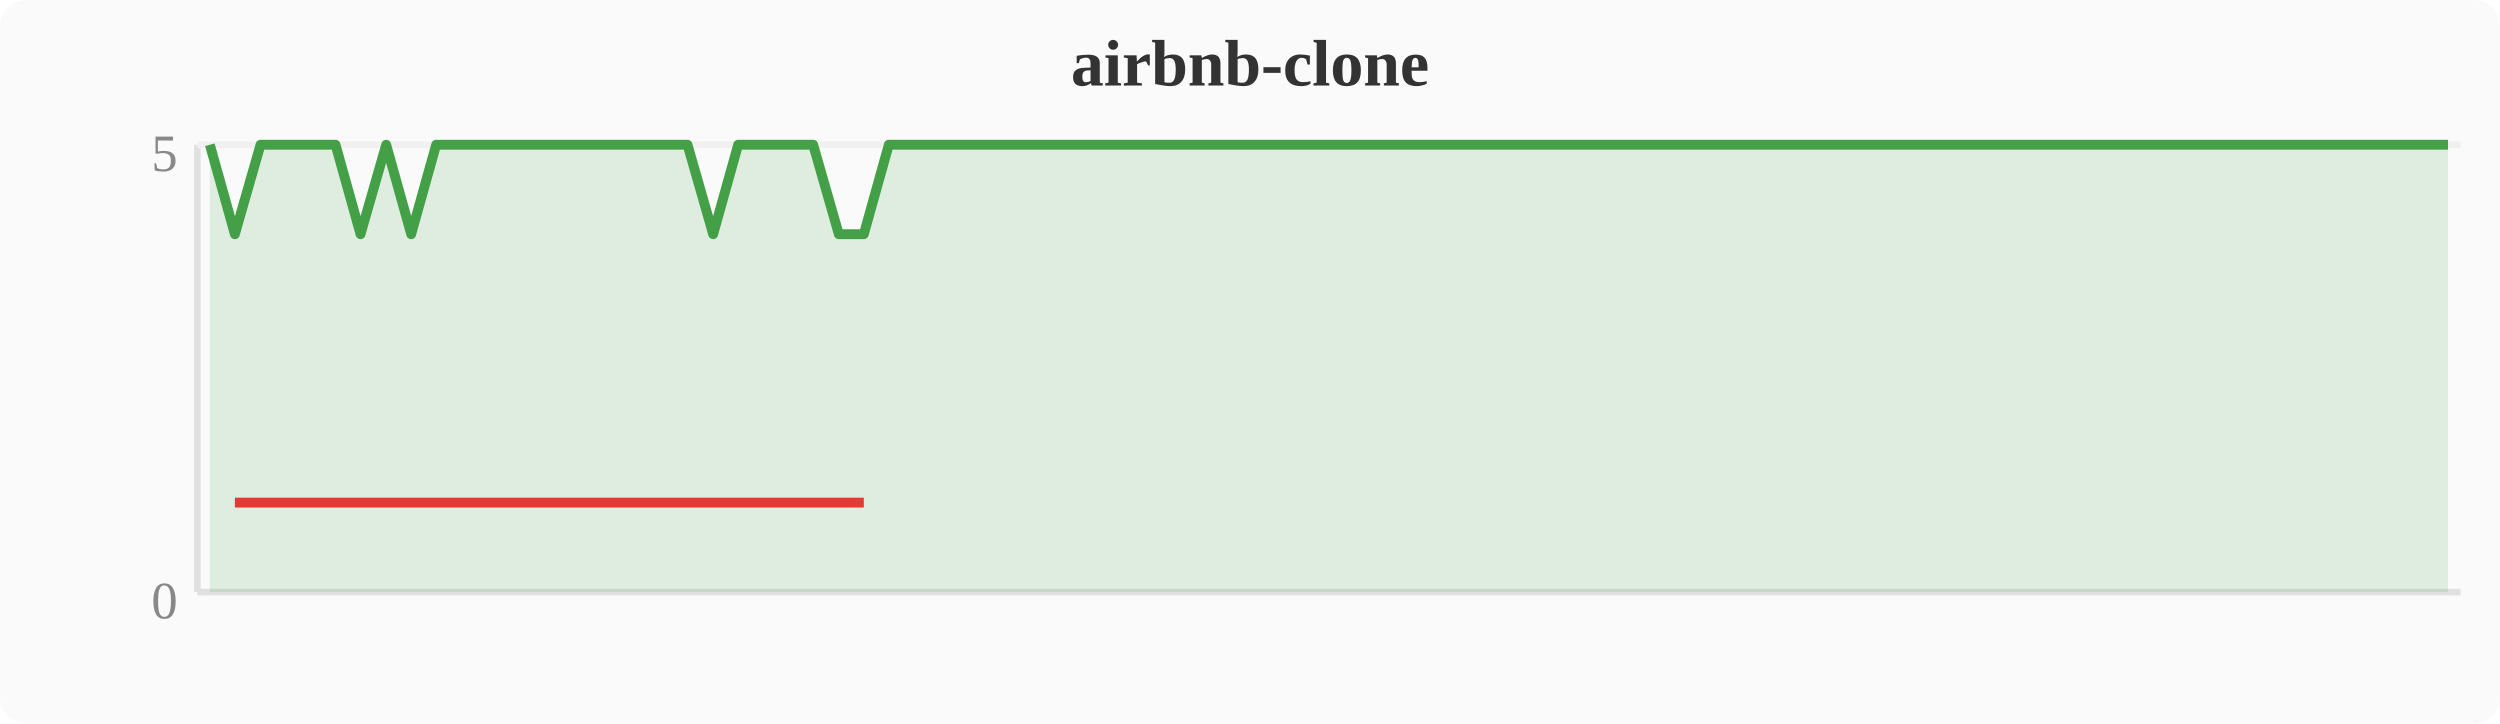
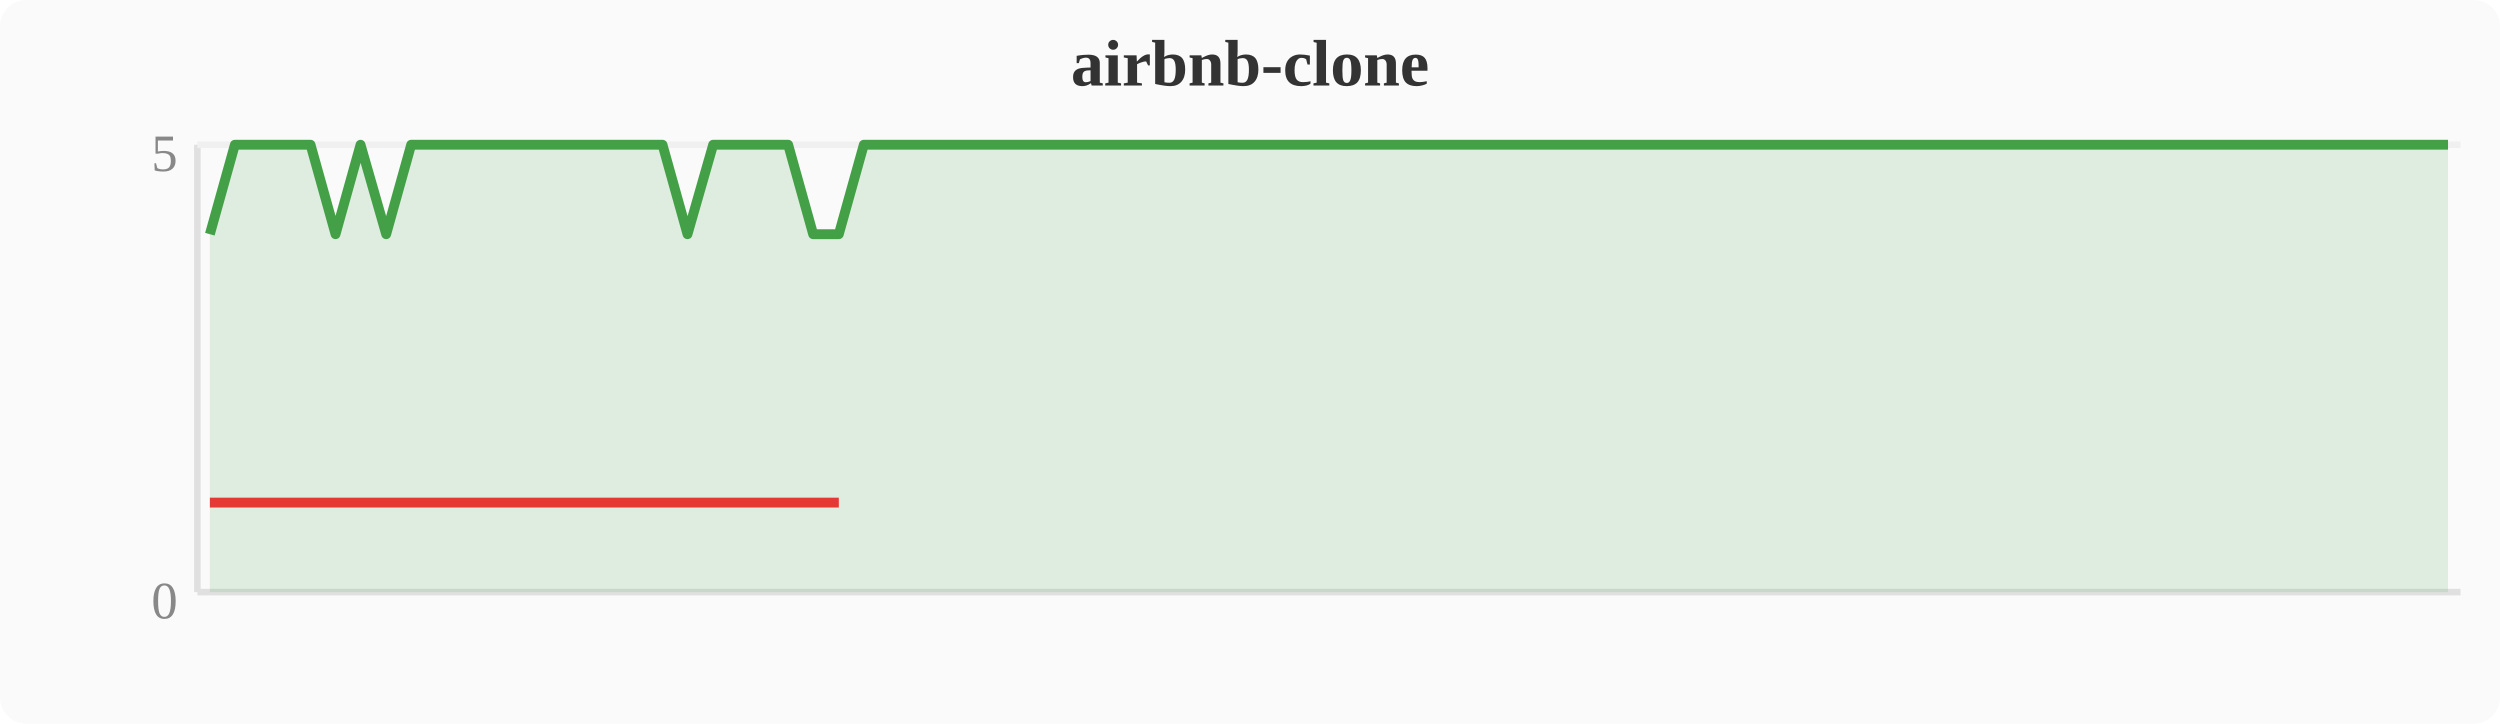
<svg xmlns="http://www.w3.org/2000/svg" width="380" height="110" viewBox="0 0 380 110">
  <rect width="380" height="110" fill="#fafafa" rx="4" />
  <text x="190" y="13" text-anchor="middle" font-size="10" font-weight="bold" fill="#333">airbnb-clone</text>
  <line x1="30" y1="22" x2="30" y2="90" stroke="#e0e0e0" stroke-width="1" />
  <line x1="30" y1="90" x2="374" y2="90" stroke="#e0e0e0" stroke-width="1" />
  <line x1="30" y1="22" x2="374" y2="22" stroke="#f0f0f0" stroke-width="1" />
  <text x="27" y="94" text-anchor="end" font-size="8" fill="#888">0</text>
  <text x="27" y="26" text-anchor="end" font-size="8" fill="#888">5</text>
-   <polygon points="31.9,22.0 35.7,35.6 39.6,22.0 43.4,22.0 47.2,22.0 51.0,22.0 54.8,35.6 58.7,22.0 62.5,35.6 66.3,22.0 70.1,22.0 74.0,22.0 77.8,22.0 81.6,22.0 85.4,22.0 89.2,22.0 93.1,22.0 96.9,22.0 100.7,22.0 104.5,22.0 108.4,35.6 112.2,22.0 116.0,22.0 119.8,22.0 123.6,22.0 127.5,35.6 131.3,35.6 135.1,22.0 138.9,22.0 142.8,22.0 146.6,22.0 150.4,22.0 154.2,22.0 158.0,22.0 161.9,22.0 165.7,22.0 169.5,22.0 173.3,22.0 177.2,22.0 181.0,22.0 184.8,22.0 188.6,22.0 192.4,22.0 196.3,22.0 200.1,22.0 203.9,22.0 207.7,22.0 211.6,22.0 215.4,22.0 219.2,22.0 223.0,22.0 226.8,22.0 230.7,22.0 234.5,22.0 238.3,22.0 242.1,22.0 246.0,22.0 249.8,22.0 253.6,22.0 257.4,22.0 261.2,22.0 265.1,22.0 268.9,22.0 272.7,22.0 276.5,22.0 280.4,22.0 284.2,22.0 288.0,22.0 291.8,22.0 295.6,22.0 299.5,22.0 303.3,22.0 307.1,22.0 310.9,22.0 314.8,22.0 318.6,22.0 322.4,22.0 326.2,22.0 330.0,22.0 333.9,22.0 337.7,22.0 341.5,22.0 345.3,22.0 349.2,22.0 353.0,22.0 356.8,22.0 360.6,22.0 364.4,22.0 368.3,22.0 372.1,22.0 372.1,90 31.9,90" fill="#43a047" opacity="0.15" />
-   <polyline points="31.9,22.0 35.7,35.6 39.6,22.0 43.4,22.0 47.2,22.0 51.0,22.0 54.8,35.6 58.7,22.0 62.5,35.6 66.3,22.0 70.1,22.0 74.0,22.0 77.8,22.0 81.6,22.0 85.4,22.0 89.2,22.0 93.1,22.0 96.9,22.0 100.7,22.0 104.5,22.0 108.4,35.6 112.2,22.0 116.0,22.0 119.8,22.0 123.6,22.0 127.5,35.6 131.3,35.6 135.1,22.0 138.9,22.0 142.8,22.0 146.6,22.0 150.4,22.0 154.2,22.0 158.0,22.0 161.9,22.0 165.7,22.0 169.5,22.0 173.3,22.0 177.2,22.0 181.0,22.0 184.8,22.0 188.6,22.0 192.4,22.0 196.3,22.0 200.1,22.0 203.9,22.0 207.7,22.0 211.6,22.0 215.4,22.0 219.2,22.0 223.0,22.0 226.8,22.0 230.7,22.0 234.5,22.0 238.3,22.0 242.1,22.0 246.0,22.0 249.8,22.0 253.6,22.0 257.4,22.0 261.2,22.0 265.1,22.0 268.9,22.0 272.7,22.0 276.5,22.0 280.4,22.0 284.2,22.0 288.0,22.0 291.8,22.0 295.6,22.0 299.5,22.0 303.3,22.0 307.1,22.0 310.9,22.0 314.8,22.0 318.6,22.0 322.4,22.0 326.2,22.0 330.0,22.0 333.9,22.0 337.7,22.0 341.5,22.0 345.3,22.0 349.2,22.0 353.0,22.0 356.8,22.0 360.6,22.0 364.4,22.0 368.3,22.0 372.1,22.0" fill="none" stroke="#43a047" stroke-width="1.5" stroke-linejoin="round" />
-   <polyline points="35.7,76.4 54.8,76.4 62.5,76.4 108.4,76.4 127.5,76.4 131.3,76.4" fill="none" stroke="#e53935" stroke-width="1.5" stroke-linejoin="round" />
+   <polygon points="31.9,35.6 35.7,22.0 39.6,22.0 43.4,22.0 47.2,22.0 51.0,35.6 54.8,22.0 58.7,35.6 62.5,22.0 66.3,22.0 70.1,22.0 74.0,22.0 77.8,22.0 81.6,22.0 85.4,22.0 89.2,22.0 93.1,22.0 96.9,22.0 100.7,22.0 104.5,35.6 108.4,22.0 112.2,22.0 116.0,22.0 119.8,22.0 123.6,35.6 127.5,35.6 131.3,22.0 135.1,22.0 138.9,22.0 142.8,22.0 146.6,22.0 150.4,22.0 154.2,22.0 158.0,22.0 161.9,22.0 165.7,22.0 169.5,22.0 173.3,22.0 177.2,22.0 181.0,22.0 184.8,22.0 188.6,22.0 192.4,22.0 196.3,22.0 200.1,22.0 203.9,22.0 207.7,22.0 211.6,22.0 215.4,22.0 219.2,22.0 223.0,22.0 226.8,22.0 230.7,22.0 234.5,22.0 238.3,22.0 242.1,22.0 246.0,22.0 249.8,22.0 253.6,22.0 257.4,22.0 261.2,22.0 265.1,22.0 268.9,22.0 272.7,22.0 276.5,22.0 280.4,22.0 284.2,22.0 288.0,22.0 291.8,22.0 295.6,22.0 299.5,22.0 303.3,22.0 307.1,22.0 310.9,22.0 314.8,22.0 318.6,22.0 322.4,22.0 326.2,22.0 330.0,22.0 333.9,22.0 337.7,22.0 341.5,22.0 345.3,22.0 349.2,22.0 353.0,22.0 356.8,22.0 360.6,22.0 364.4,22.0 368.3,22.0 372.1,22.0 372.1,90 31.9,90" fill="#43a047" opacity="0.15" />
+   <polyline points="31.9,35.6 35.7,22.0 39.6,22.0 43.4,22.0 47.2,22.0 51.0,35.6 54.8,22.0 58.7,35.6 62.5,22.0 66.3,22.0 70.1,22.0 74.0,22.0 77.8,22.0 81.6,22.0 85.4,22.0 89.2,22.0 93.1,22.0 96.9,22.0 100.7,22.0 104.5,35.6 108.4,22.0 112.2,22.0 116.0,22.0 119.8,22.0 123.6,35.6 127.5,35.6 131.3,22.0 135.1,22.0 138.9,22.0 142.8,22.0 146.6,22.0 150.4,22.0 154.2,22.0 158.0,22.0 161.9,22.0 165.7,22.0 169.5,22.0 173.3,22.0 177.2,22.0 181.0,22.0 184.8,22.0 188.6,22.0 192.4,22.0 196.3,22.0 200.1,22.0 203.9,22.0 207.7,22.0 211.6,22.0 215.4,22.0 219.2,22.0 223.0,22.0 226.8,22.0 230.7,22.0 234.5,22.0 238.3,22.0 242.1,22.0 246.0,22.0 249.8,22.0 253.6,22.0 257.4,22.0 261.2,22.0 265.1,22.0 268.9,22.0 272.7,22.0 276.5,22.0 280.4,22.0 284.2,22.0 288.0,22.0 291.8,22.0 295.6,22.0 299.5,22.0 303.3,22.0 307.1,22.0 310.9,22.0 314.8,22.0 318.6,22.0 322.4,22.0 326.2,22.0 330.0,22.0 333.9,22.0 337.7,22.0 341.5,22.0 345.3,22.0 349.2,22.0 353.0,22.0 356.8,22.0 360.6,22.0 364.4,22.0 368.3,22.0 372.1,22.0" fill="none" stroke="#43a047" stroke-width="1.5" stroke-linejoin="round" />
+   <polyline points="31.9,76.4 51.0,76.4 58.7,76.4 104.5,76.4 123.6,76.4 127.5,76.4" fill="none" stroke="#e53935" stroke-width="1.5" stroke-linejoin="round" />
</svg>
